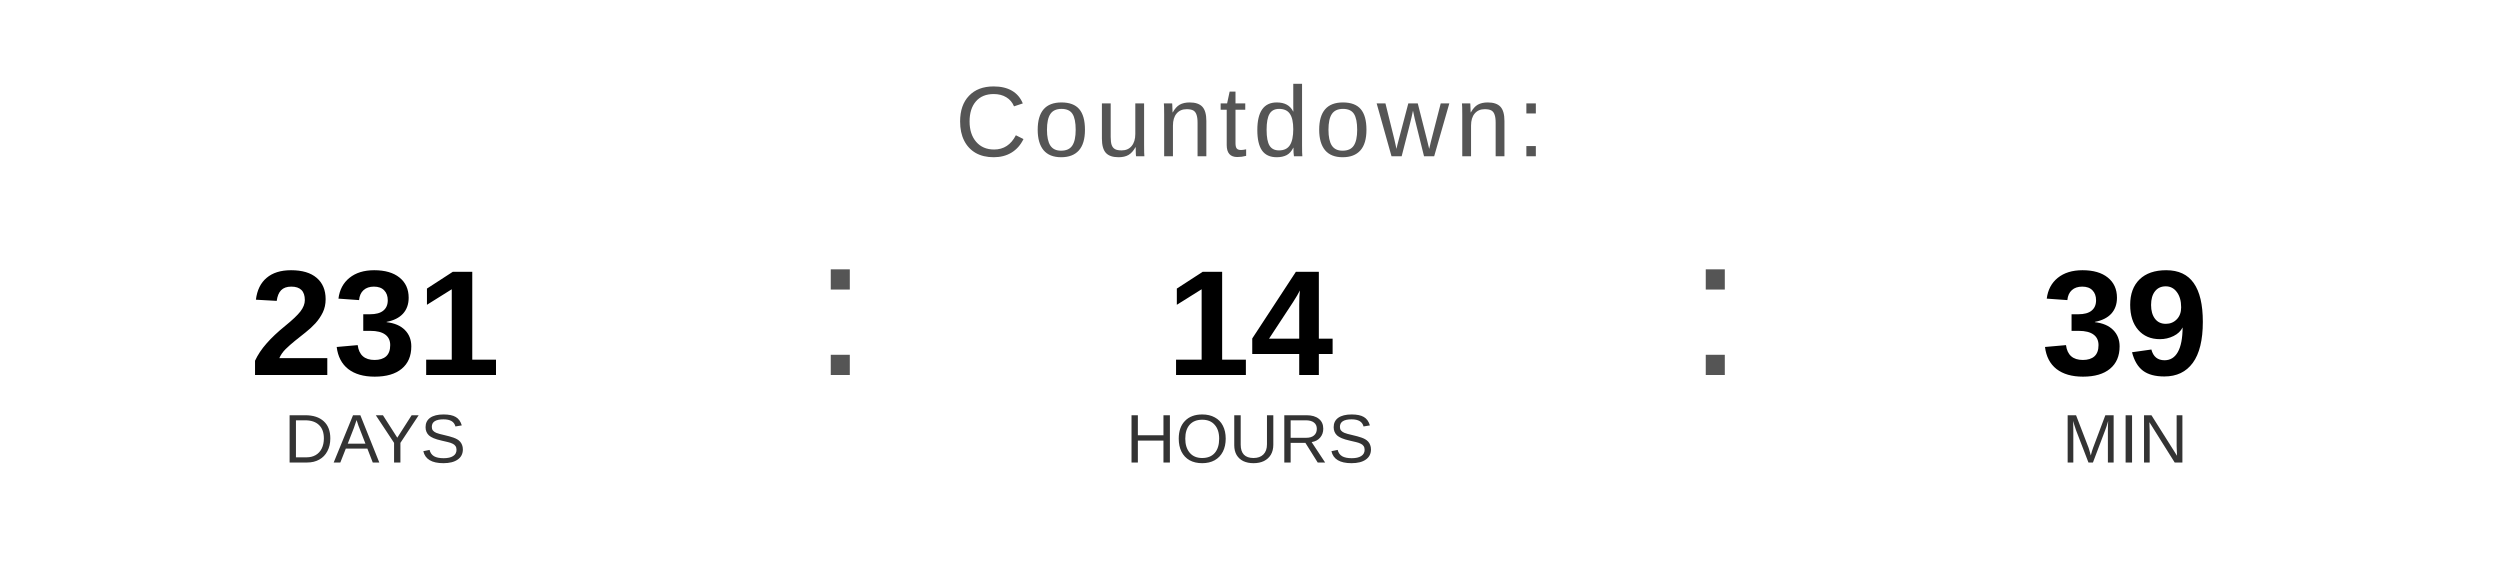
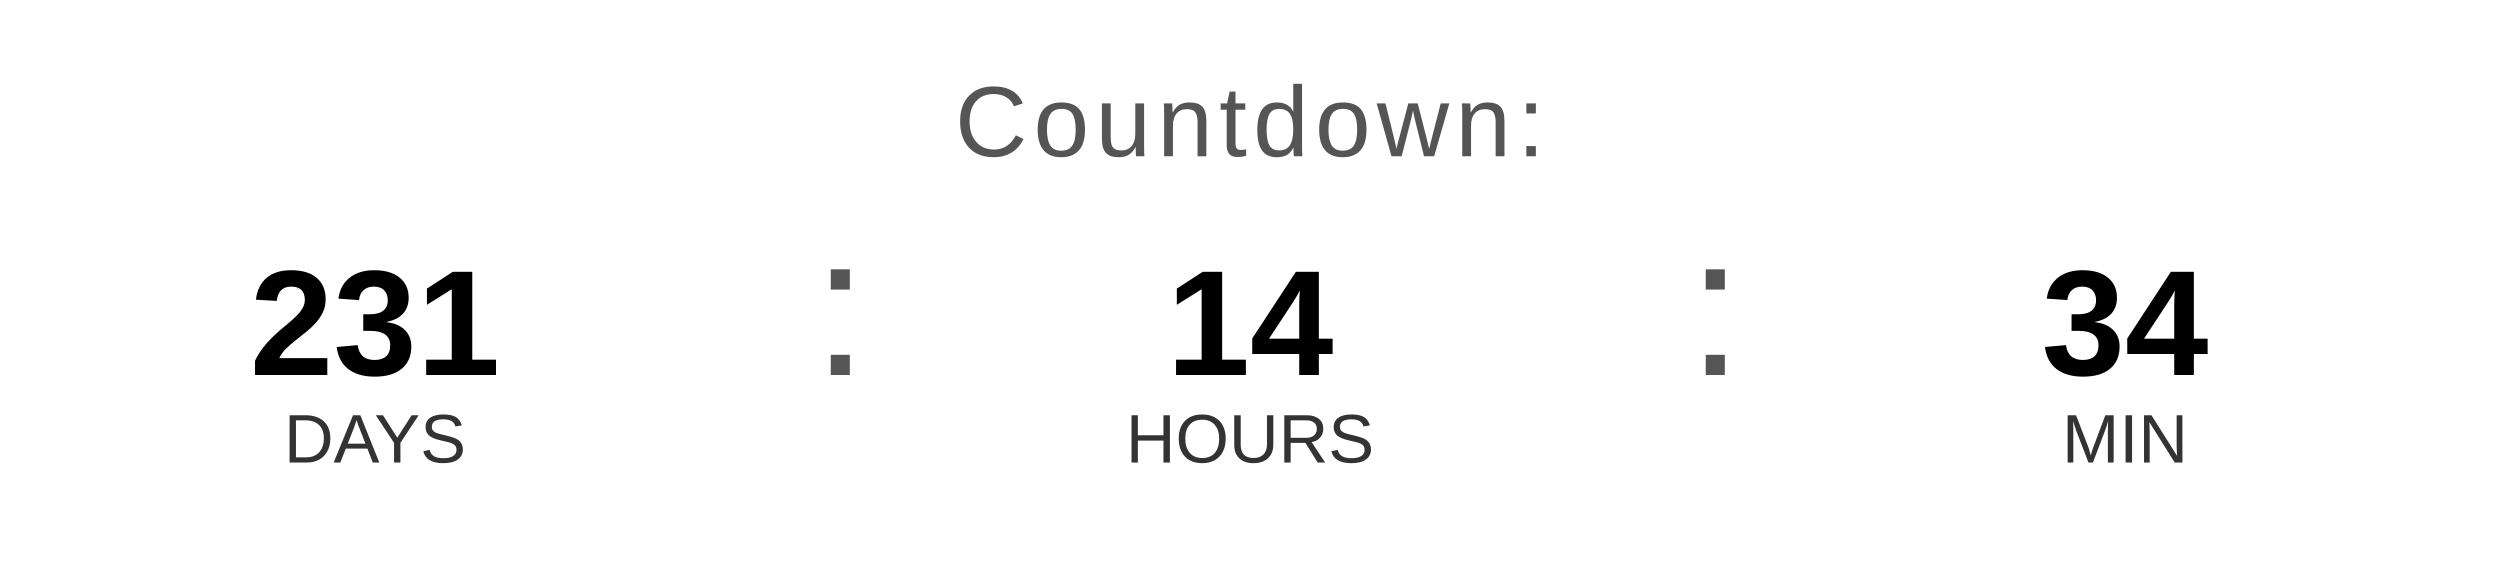
<svg xmlns="http://www.w3.org/2000/svg" width="400" height="90" viewBox="0 0 400 90">
  <text x="200" y="25" font-family="Arial, Helvetica, sans-serif" font-size="16" fill="#555555" text-anchor="middle" letter-spacing="1">
    Countdown:
  </text>
  <text x="60" y="60" font-family="Arial, Helvetica, sans-serif" font-size="24" font-weight="bold" fill="#000000" text-anchor="middle">231</text>
  <text x="60" y="74" font-family="Arial, Helvetica, sans-serif" font-size="11" fill="#333333" text-anchor="middle">DAYS</text>
  <text x="130" y="60" font-family="Arial, sans-serif" font-size="32" fill="#555555">:</text>
  <text x="200" y="60" font-family="Arial, Helvetica, sans-serif" font-size="24" font-weight="bold" fill="#000000" text-anchor="middle">14</text>
  <text x="200" y="74" font-family="Arial, Helvetica, sans-serif" font-size="11" fill="#333333" text-anchor="middle">HOURS</text>
  <text x="270" y="60" font-family="Arial, sans-serif" font-size="32" fill="#555555">:</text>
-   <text x="340" y="60" font-family="Arial, Helvetica, sans-serif" font-size="24" font-weight="bold" fill="#000000" text-anchor="middle">39</text>
+   <text x="340" y="60" font-family="Arial, Helvetica, sans-serif" font-size="24" font-weight="bold" fill="#000000" text-anchor="middle">34</text>
  <text x="340" y="74" font-family="Arial, Helvetica, sans-serif" font-size="11" fill="#333333" text-anchor="middle">MIN</text>
</svg>
